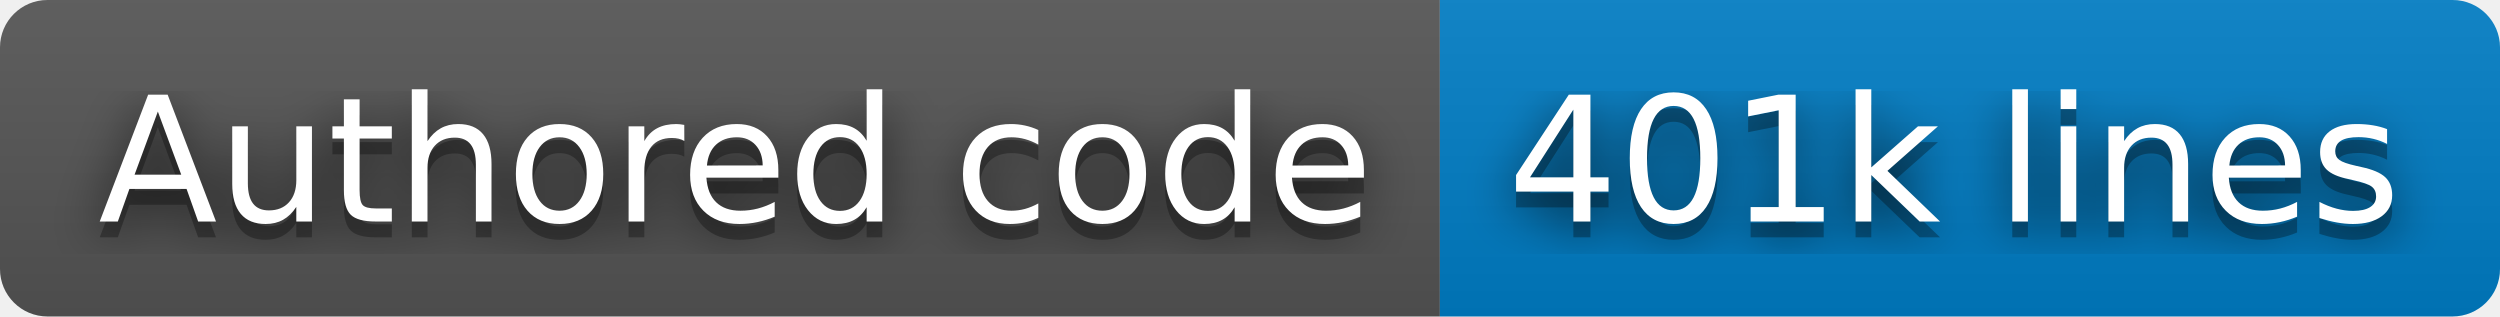
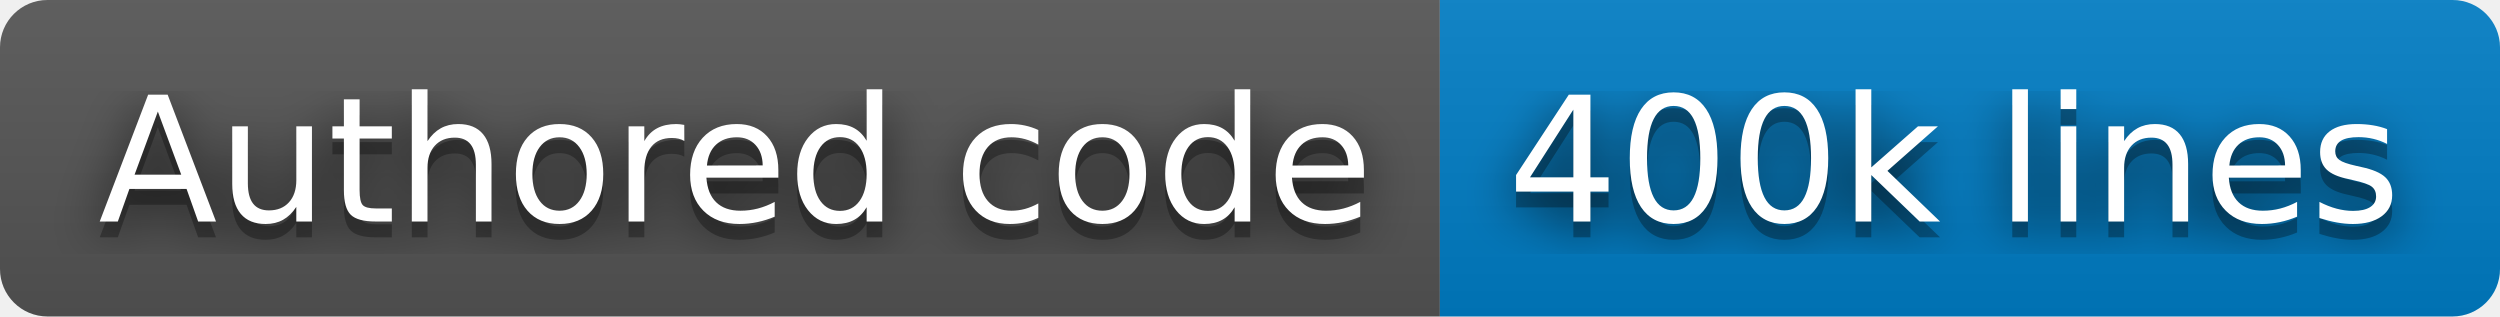
- <svg xmlns="http://www.w3.org/2000/svg" width="158" height="20" role="img" aria-label="Authored code: 401k lines">
+ <svg xmlns="http://www.w3.org/2000/svg" width="158" height="20" role="img" aria-label="Authored code: 400k lines">
  <filter id="blur">
    <feGaussianBlur stdDeviation="16" />
  </filter>
  <linearGradient id="s" x2="0" y2="100%">
    <stop offset="0" stop-color="#bbb" stop-opacity=".1" />
    <stop offset="1" stop-opacity=".1" />
  </linearGradient>
  <clipPath id="r">
    <rect width="158" height="20" rx="3" />
  </clipPath>
  <g clip-path="url(#r)">
    <rect width="91" height="20" fill="#555" />
    <rect x="91" width="67" height="20" fill="#007ec6" />
    <rect width="158" height="20" fill="url(#s)" />
  </g>
  <g fill="#fff" text-anchor="middle" font-family="Verdana,Geneva,DejaVu Sans,sans-serif" text-rendering="geometricPrecision" font-size="110">
    <g transform="scale(.1)">
      <g aria-hidden="true" fill="#010101">
        <text x="465" y="150" fill-opacity=".8" filter="url(#blur)" textLength="810">Authored code</text>
        <text x="465" y="150" fill-opacity=".3" textLength="810">Authored code</text>
      </g>
      <text x="465" y="140" textLength="810">Authored code</text>
    </g>
    <g transform="scale(.1)">
      <g aria-hidden="true" fill="#010101">
-         <text x="1235" y="150" fill-opacity=".8" filter="url(#blur)" textLength="570">401k lines</text>
-         <text x="1235" y="150" fill-opacity=".3" textLength="570">401k lines</text>
+         <text x="1235" y="150" fill-opacity=".8" filter="url(#blur)" textLength="570">400k lines</text>
+         <text x="1235" y="150" fill-opacity=".3" textLength="570">400k lines</text>
      </g>
-       <text x="1235" y="140" textLength="570">401k lines</text>
+       <text x="1235" y="140" textLength="570">400k lines</text>
    </g>
  </g>
</svg>
